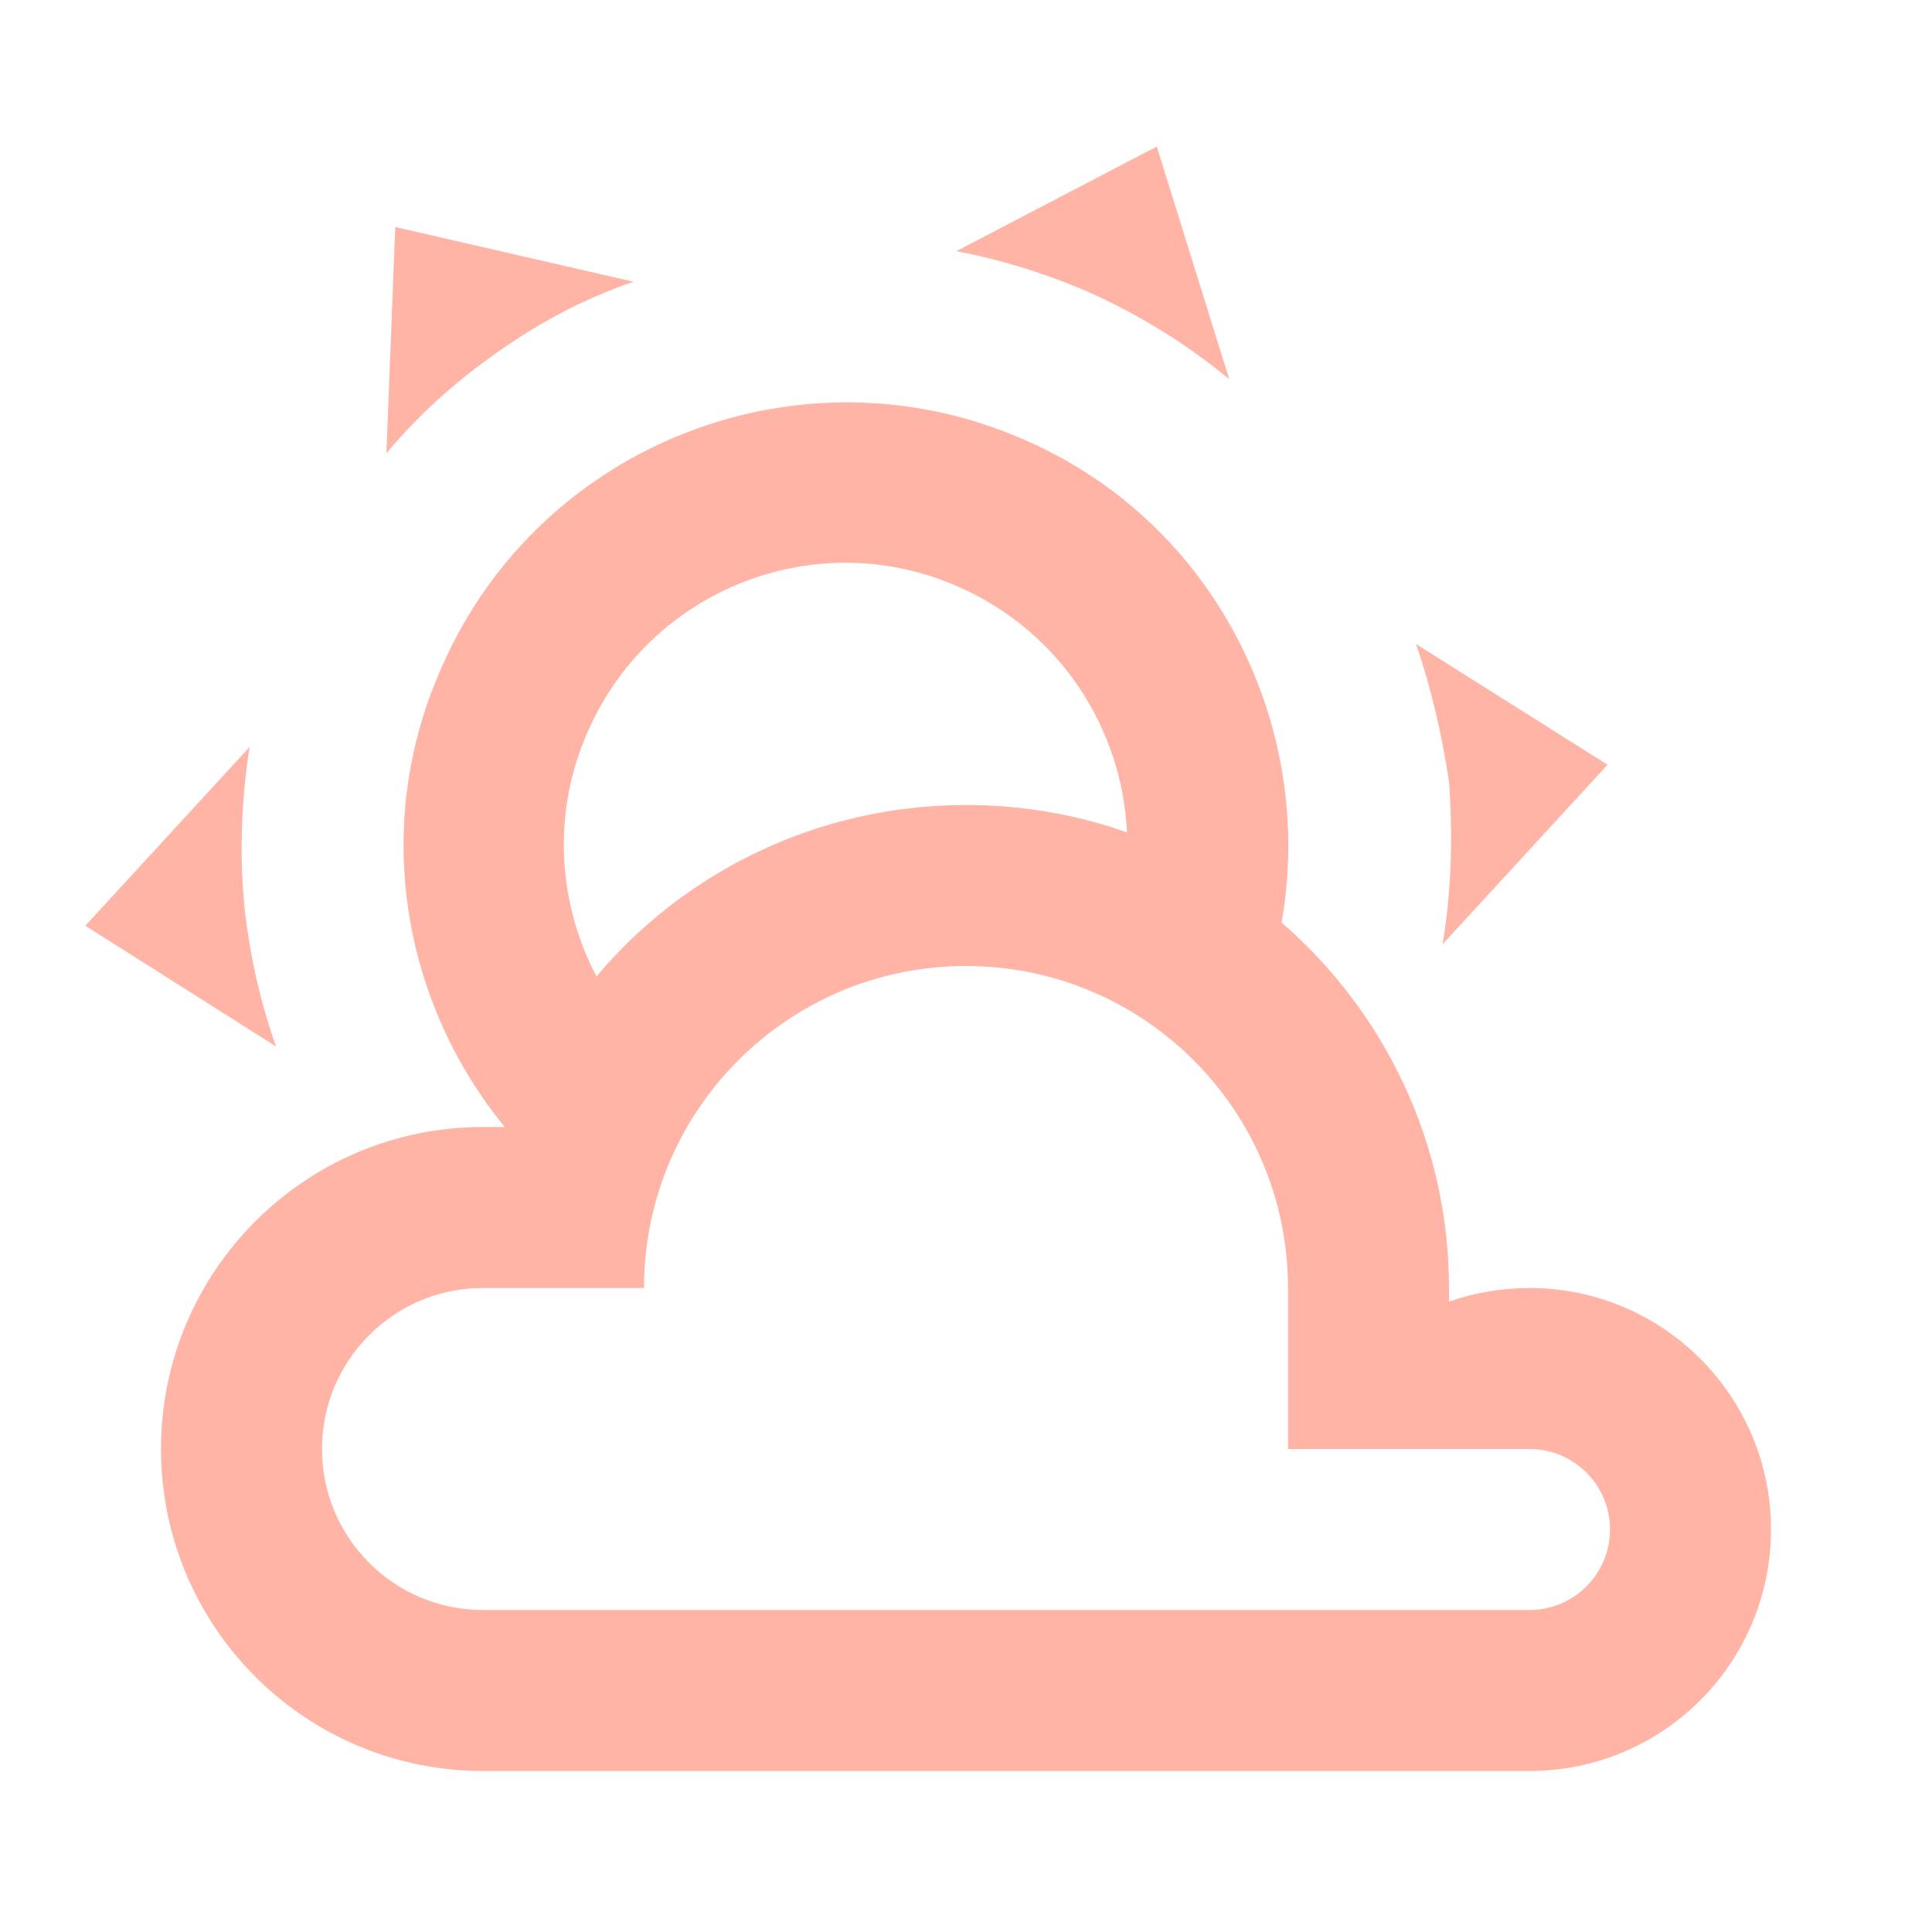
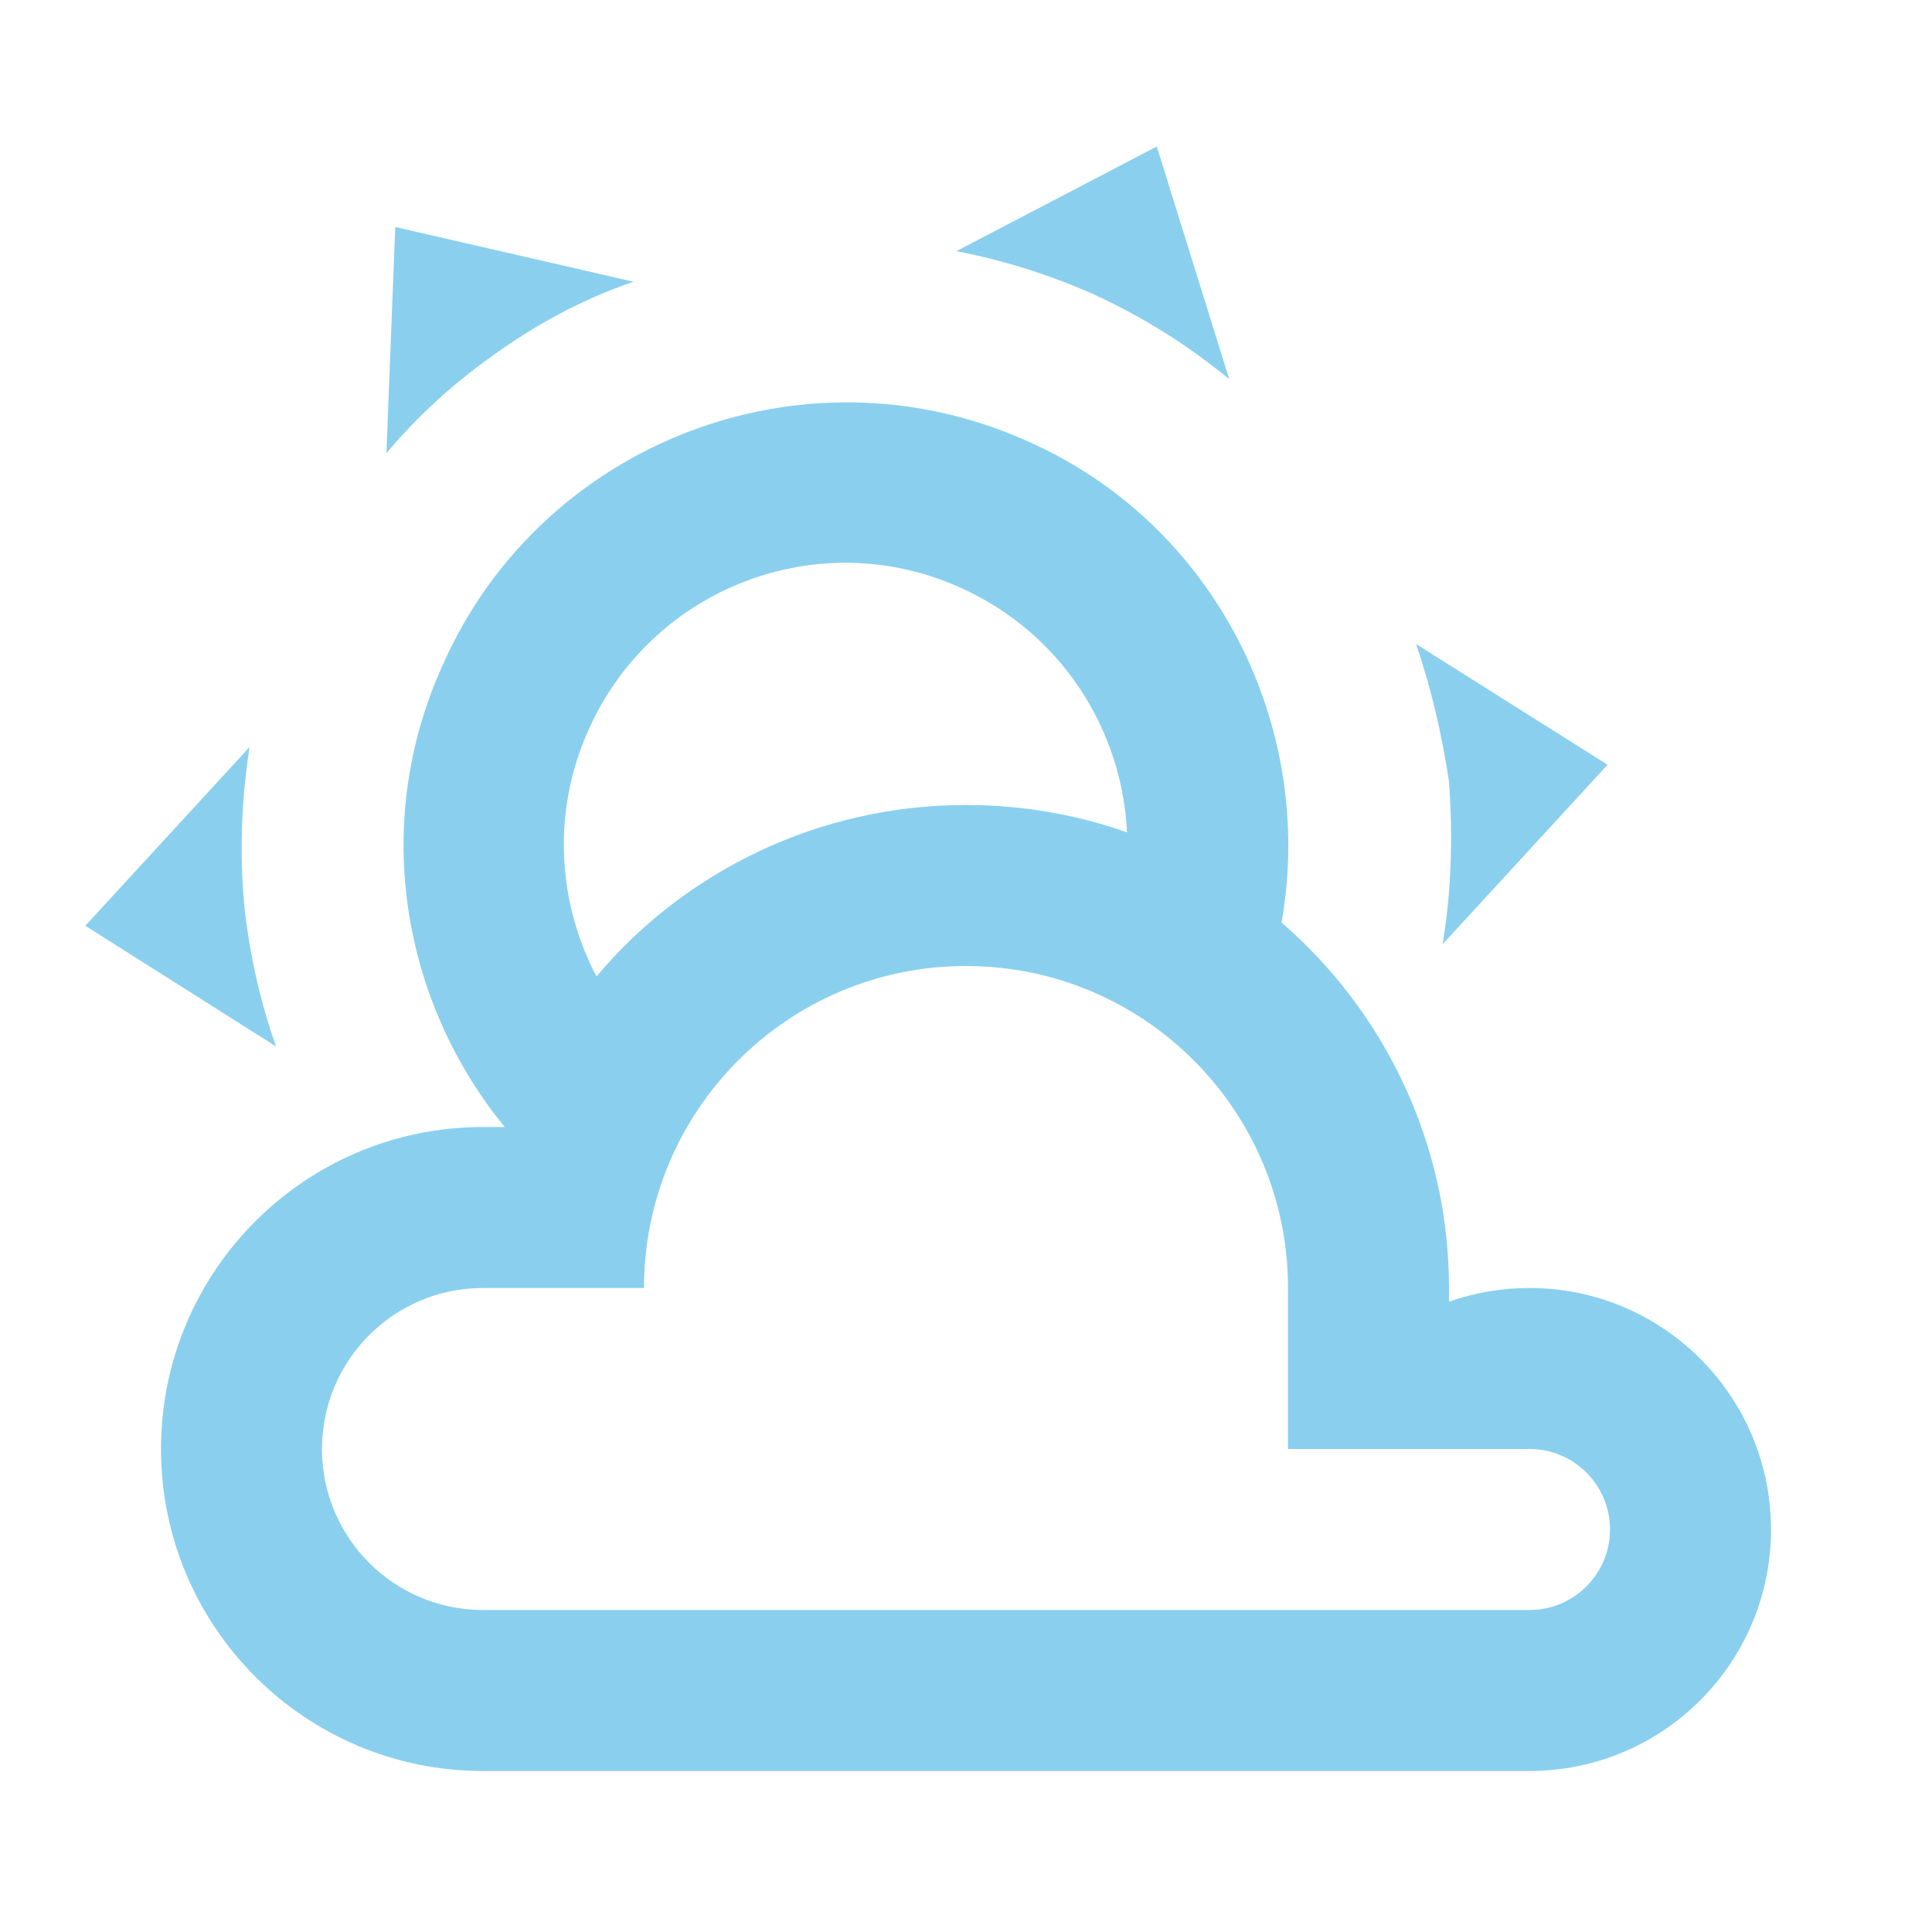
- <svg xmlns="http://www.w3.org/2000/svg" fill="#FFB4A6" preserveAspectRatio="xMidYMid meet" id="mdi-weather-partly-cloudy" viewBox="0 0 24 24">
+ <svg xmlns="http://www.w3.org/2000/svg" fill="#8AD0EE" preserveAspectRatio="xMidYMid meet" id="mdi-weather-partly-cloudy" viewBox="0 0 24 24">
  <path d="M12.74,5.47C15.1,6.5 16.35,9.03 15.92,11.46C17.19,12.56 18,14.19 18,16V16.17C18.31,16.06 18.65,16 19,16A3,3 0 0,1 22,19A3,3 0 0,1 19,22H6A4,4 0 0,1 2,18A4,4 0 0,1 6,14H6.27C5,12.45 4.6,10.24 5.5,8.26C6.72,5.5 9.97,4.24 12.74,5.47M11.93,7.3C10.16,6.5 8.09,7.31 7.31,9.07C6.85,10.09 6.93,11.22 7.41,12.13C8.5,10.83 10.16,10 12,10C12.7,10 13.38,10.12 14,10.34C13.94,9.06 13.18,7.86 11.93,7.3M13.55,3.64C13,3.4 12.45,3.23 11.88,3.12L14.37,1.82L15.27,4.71C14.76,4.29 14.19,3.93 13.55,3.64M6.09,4.44C5.6,4.79 5.17,5.19 4.8,5.63L4.91,2.82L7.87,3.5C7.25,3.71 6.65,4.03 6.09,4.44M18,9.71C17.91,9.12 17.78,8.55 17.59,8L19.97,9.5L17.92,11.73C18.03,11.08 18.05,10.4 18,9.71M3.04,11.3C3.11,11.9 3.24,12.47 3.43,13L1.06,11.5L3.1,9.28C3,9.93 2.97,10.61 3.04,11.3M19,18H16V16A4,4 0 0,0 12,12A4,4 0 0,0 8,16H6A2,2 0 0,0 4,18A2,2 0 0,0 6,20H19A1,1 0 0,0 20,19A1,1 0 0,0 19,18Z" />
</svg>
